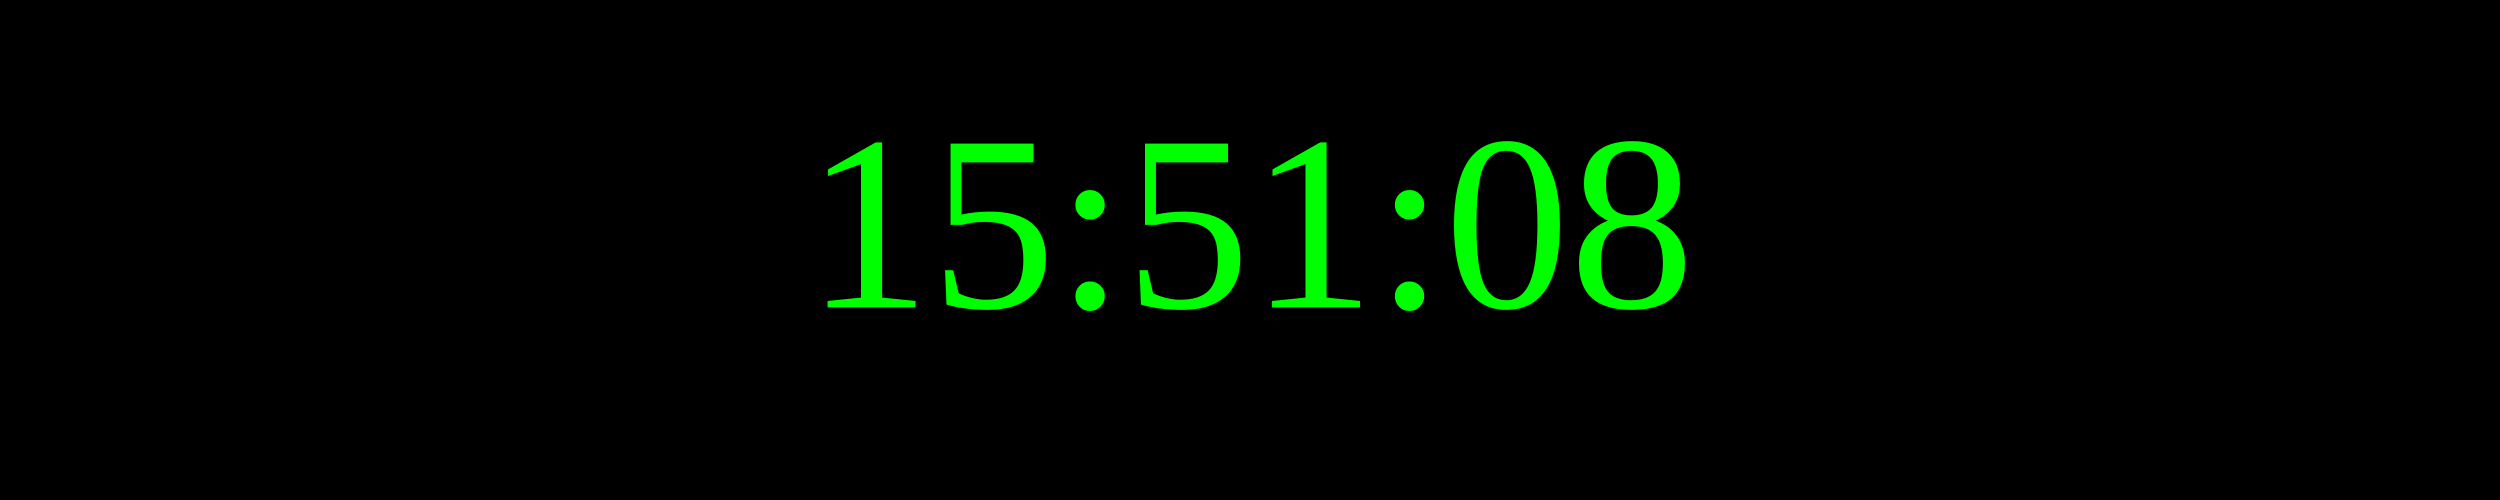
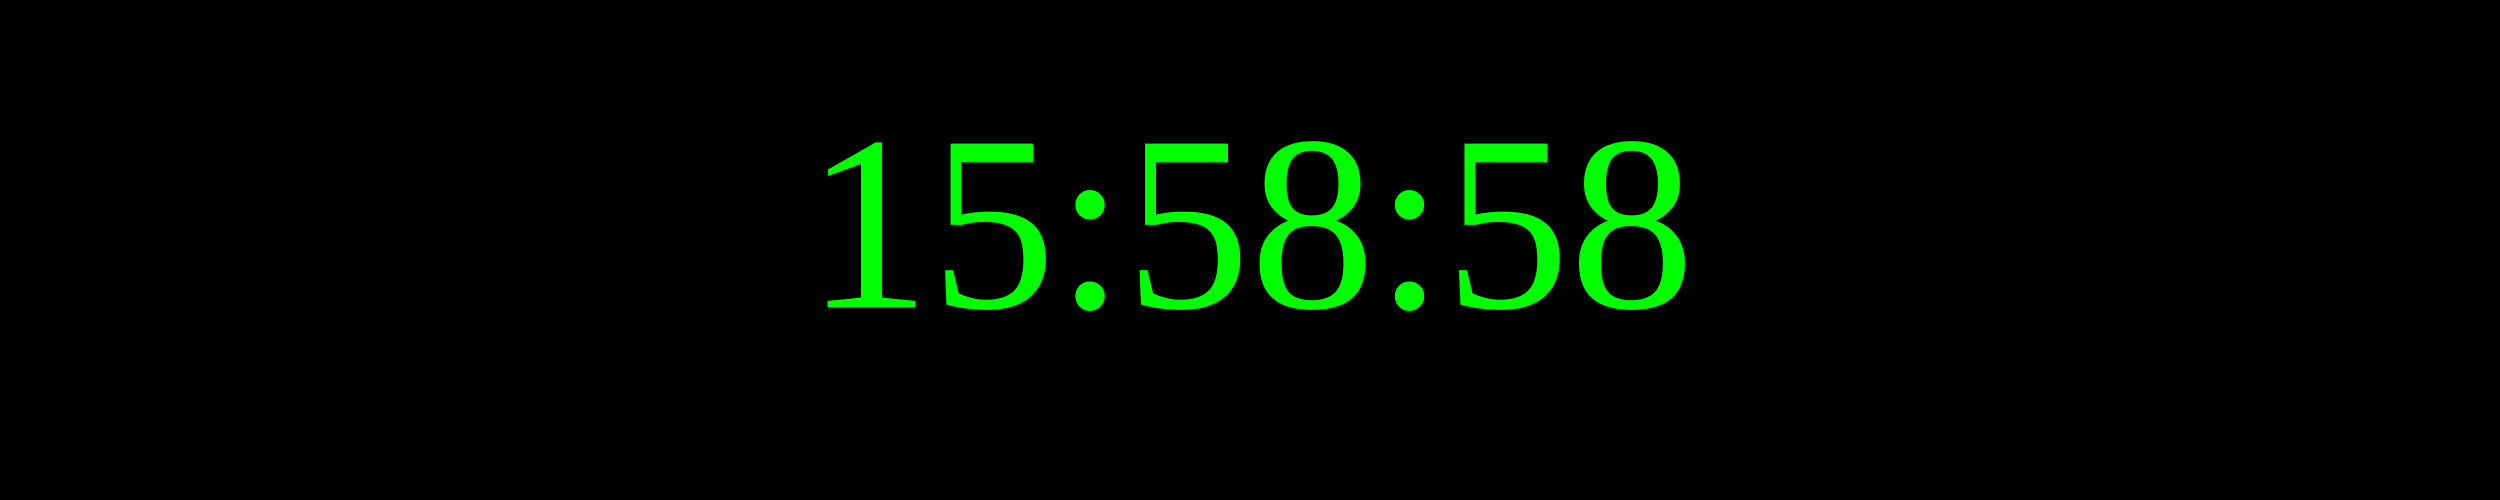
<svg xmlns="http://www.w3.org/2000/svg" width="250" height="50">
  <rect width="100%" height="100%" fill="black" />
  <text x="50%" y="50%" font-size="25" fill="lime" text-anchor="middle" dominant-baseline="middle">
- 15:51:08
+ 15:58:58
</text>
</svg>
